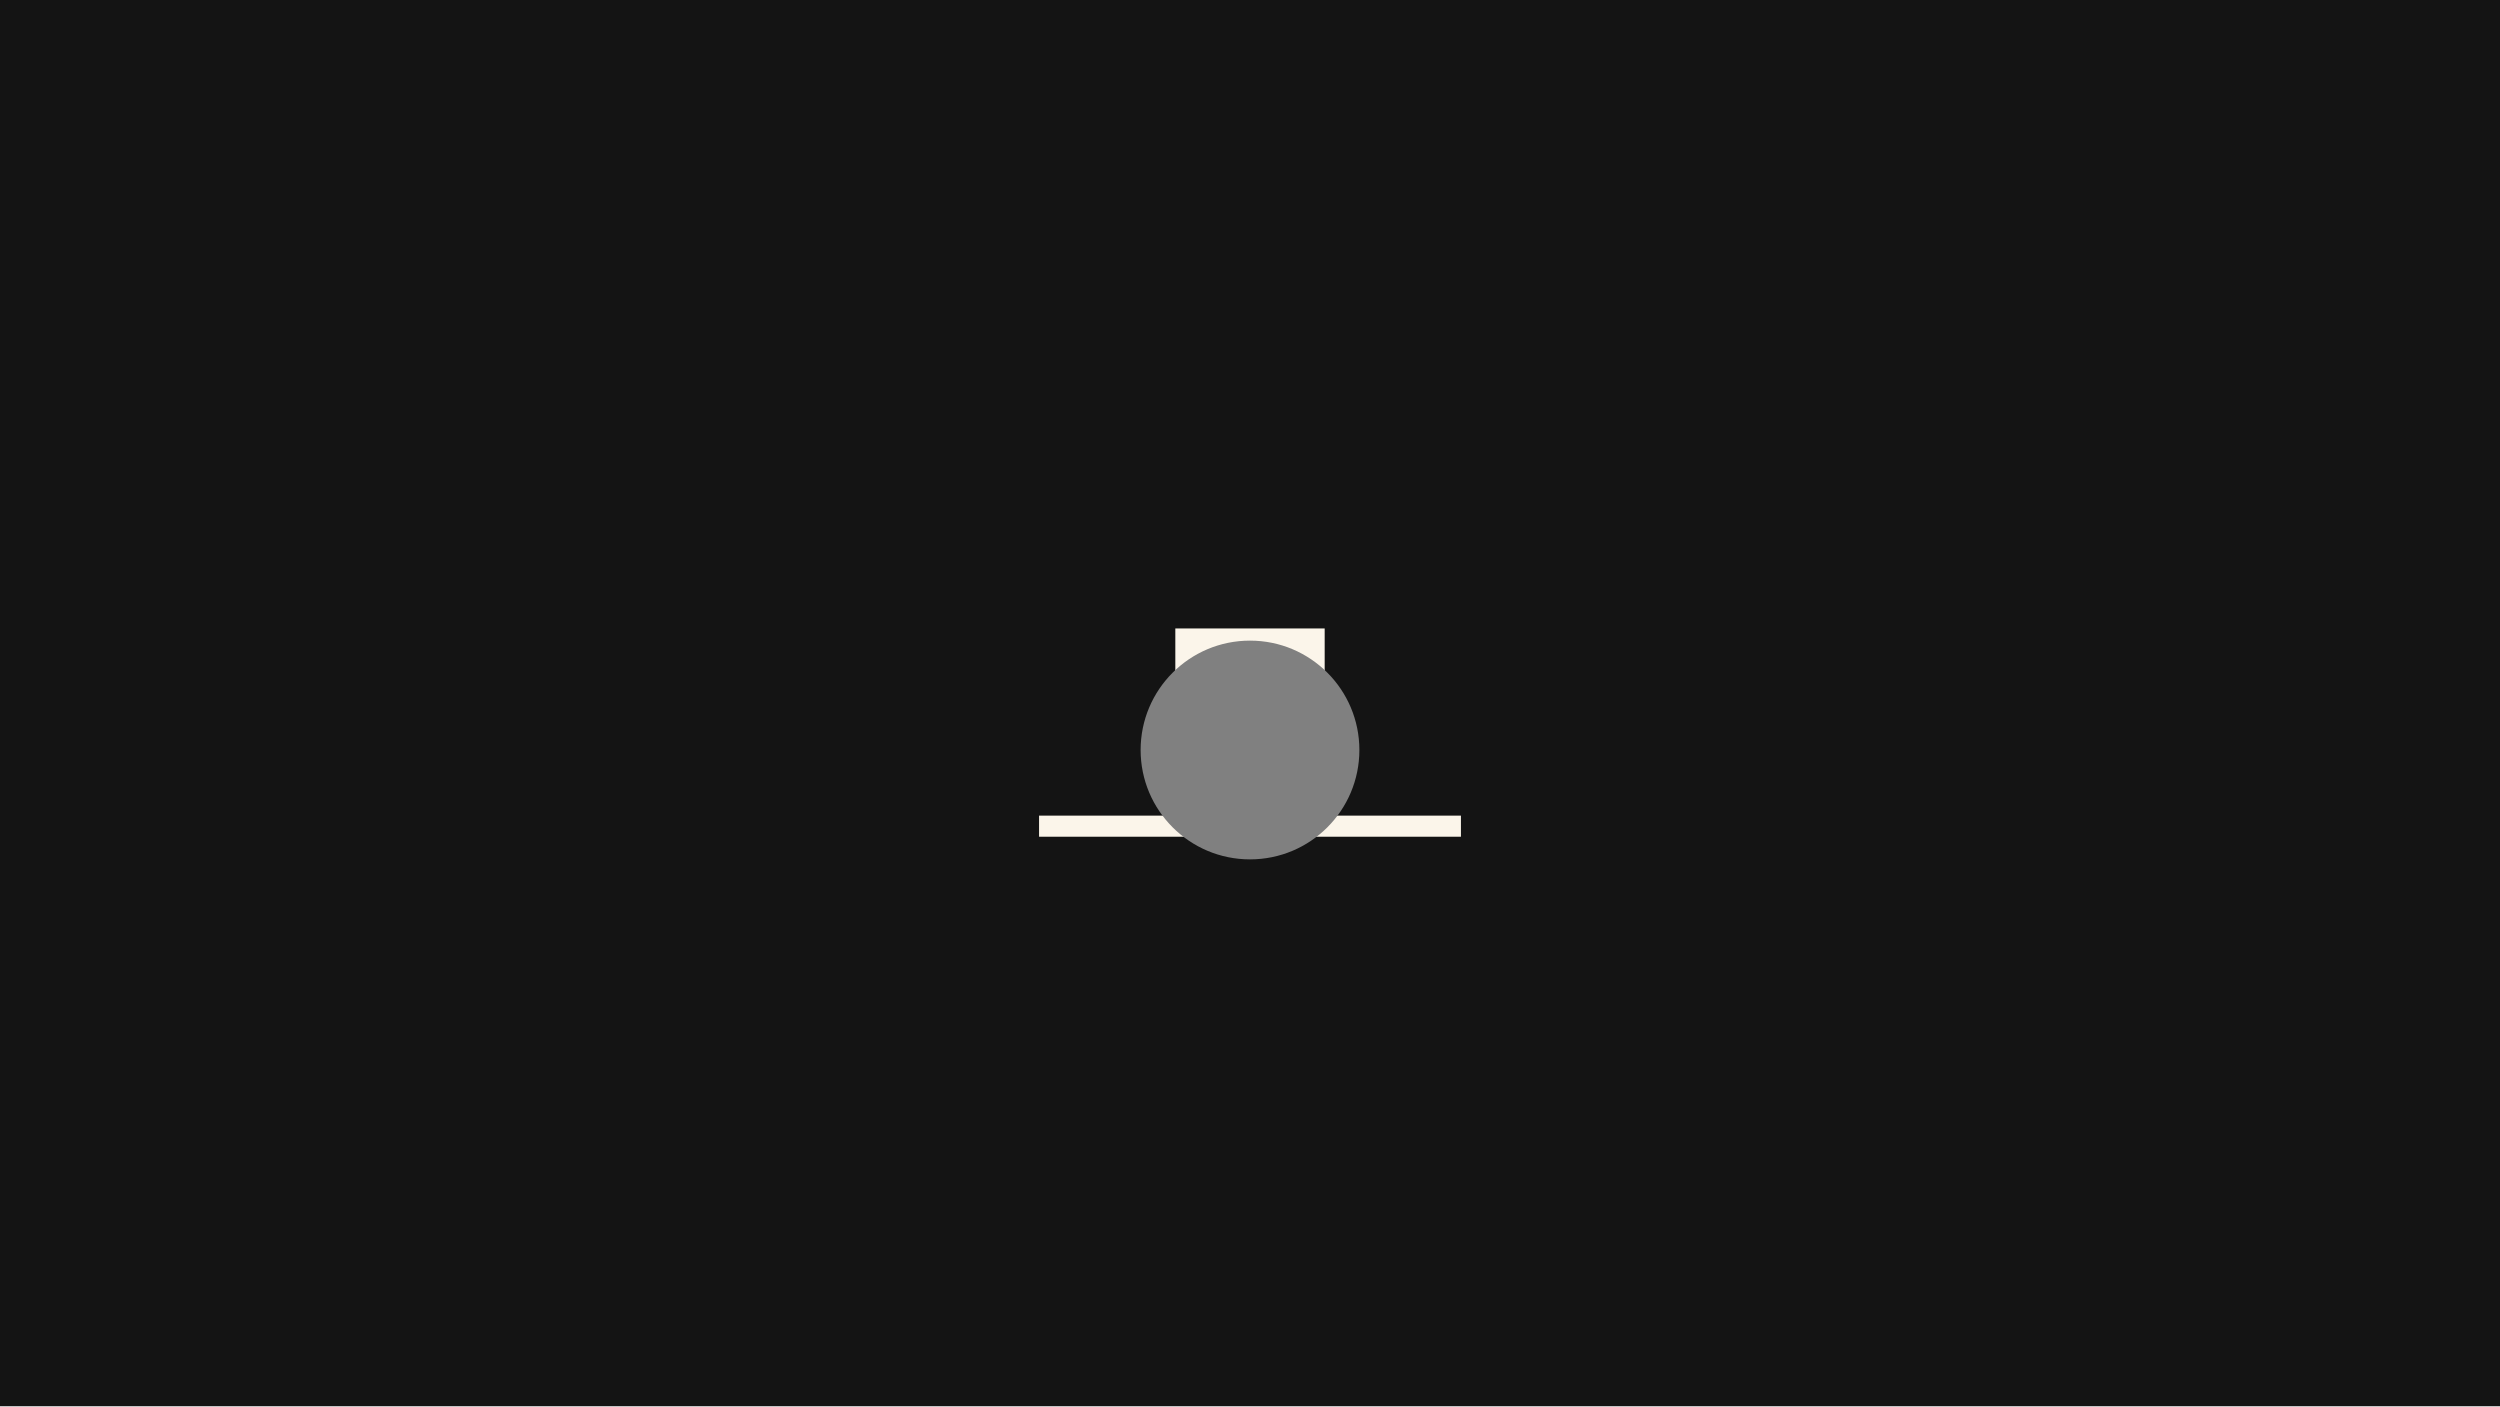
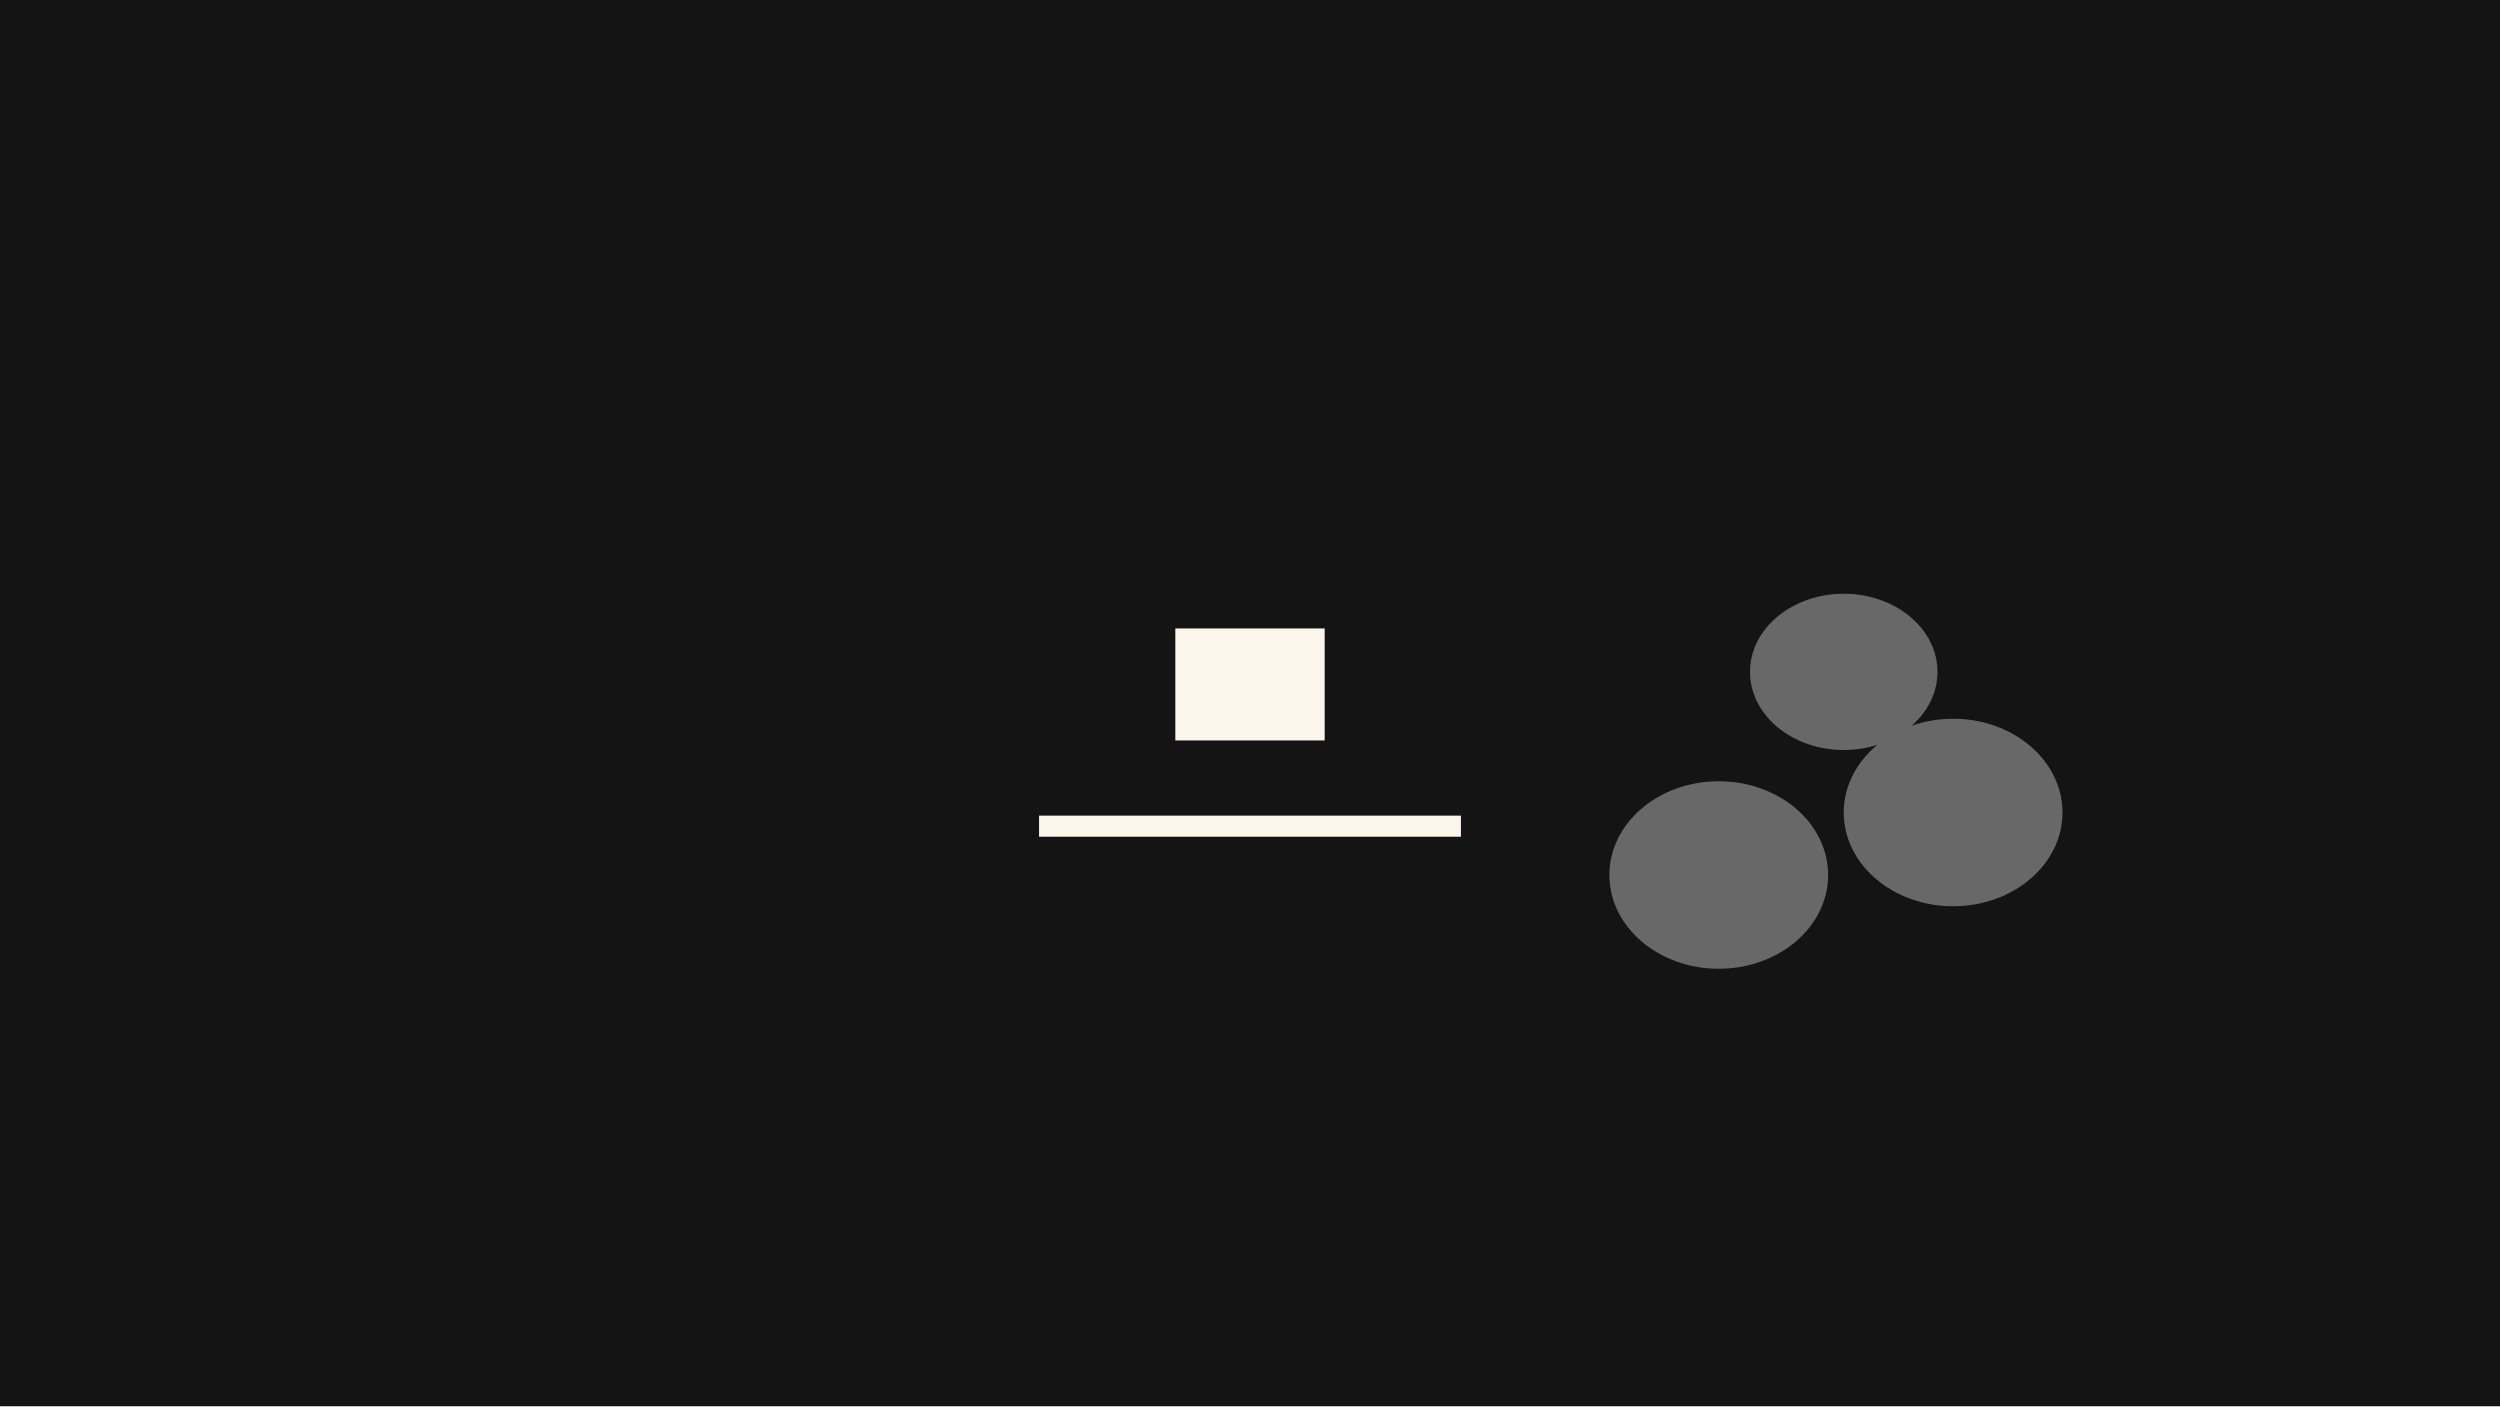
<svg xmlns="http://www.w3.org/2000/svg" width="320" height="180" viewBox="0 0 320 180">
  <g id="s-stage" fill="#141414">
    <path id="s-stage-shape" d="M 0 0 H 320 V 180 H 0 Z" />
  </g>
  <g id="s-subject-f0" fill="#fbf5ea" opacity="1">
    <path id="s-subject-f0-shape" d="M 150.442 94.779 L 169.558 94.779 L 169.558 80.442 L 150.442 80.442 Z" />
  </g>
  <g id="s-ground-f0" fill="#fbf5ea" opacity="1">
    <path id="s-ground-f0-shape" d="M 133 107.1 L 187 107.1 L 187 104.4 L 133 104.4 Z" />
  </g>
-   <g id="s-nature-smoke-puff" fill="#808080" opacity="1">
-     <animate attributeName="opacity" begin="0s" end="0.667s" dur="0.667s" calcMode="spline" values="1;0.82" keyTimes="0;1" keySplines="0.22 1 0.36 1" fill="freeze" />
-     <path id="s-nature-smoke-puff-shape" d="M 146 96 A 14 14 0 1 1 174 96 A 14 14 0 1 1 146 96 Z">
-       <animate attributeName="d" begin="0s" end="0.667s" dur="0.667s" calcMode="spline" values="M 146 96 A 14 14 0 1 1 174 96 A 14 14 0 1 1 146 96 Z;M 120 96 A 40 40 0 1 1 200 96 A 40 40 0 1 1 120 96 Z" keyTimes="0;1" keySplines="0.22 1 0.36 1" fill="freeze" />
+   <g id="s-nature-smoke-puff" fill="#6f6f6f" opacity="0.92">
+     <animate attributeName="opacity" begin="0s" end="0.667s" dur="0.667s" calcMode="spline" values="0.92;0.92;0" keyTimes="0;0.4;1" keySplines="0 0 1 1;0.45 0 0.55 1" fill="freeze" />
+     <path id="s-nature-smoke-puff-shape" d="M 206 112 A 14 12 0 1 1 234 112 A 14 12 0 1 1 206 112 Z M 236 104 A 14 12 0 1 1 264 104 A 14 12 0 1 1 236 104 Z M 224 86 A 12 10 0 1 1 248 86 A 12 10 0 1 1 224 86 Z">
+       <animate attributeName="d" begin="0s" end="0.667s" dur="0.667s" calcMode="spline" values="M 206 112 A 14 12 0 1 1 234 112 A 14 12 0 1 1 206 112 Z M 236 104 A 14 12 0 1 1 264 104 A 14 12 0 1 1 236 104 Z M 224 86 A 12 10 0 1 1 248 86 A 12 10 0 1 1 224 86 Z;M 188.0 116.8 A 22.4 19.2 0 1 1 232.8 116.8 A 22.4 19.2 0 1 1 188.0 116.8 Z M 236.0 104.0 A 22.4 19.2 0 1 1 280.8 104.0 A 22.4 19.2 0 1 1 236.0 104.0 Z M 216.8 75.2 A 19.2 16.0 0 1 1 255.2 75.2 A 19.2 16.0 0 1 1 216.8 75.2 Z" keyTimes="0;1" keySplines="0.45 0 0.55 1" fill="freeze" />
    </path>
  </g>
</svg>
